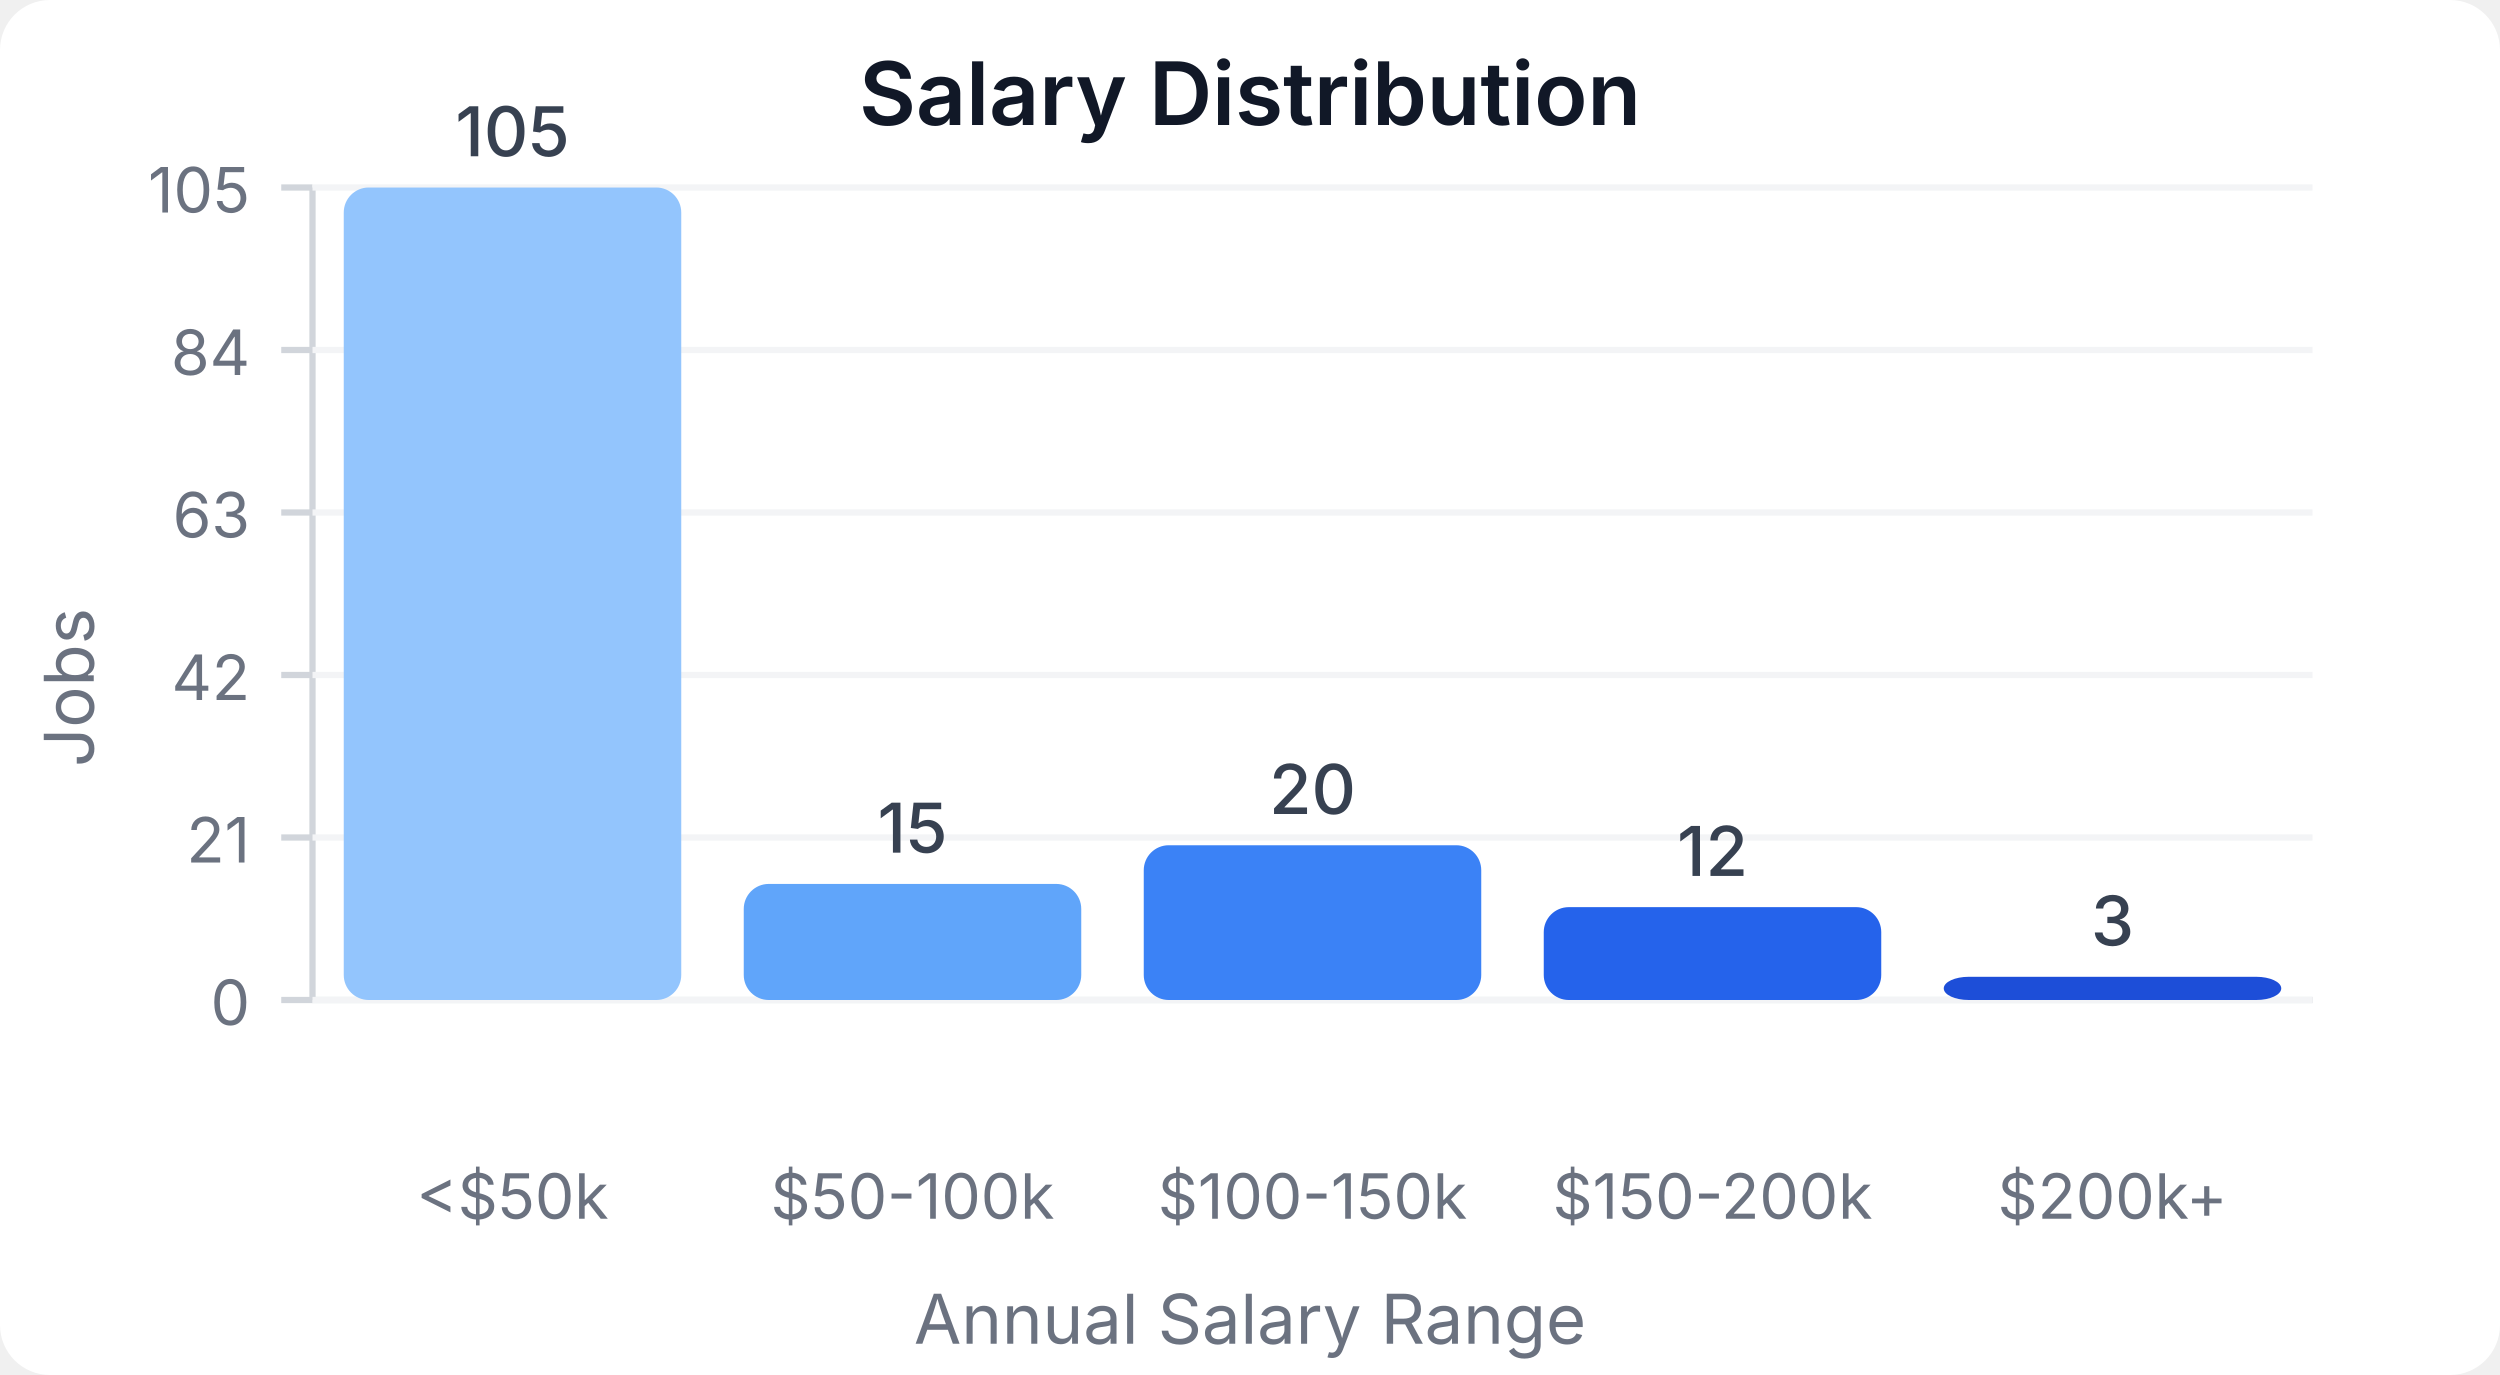
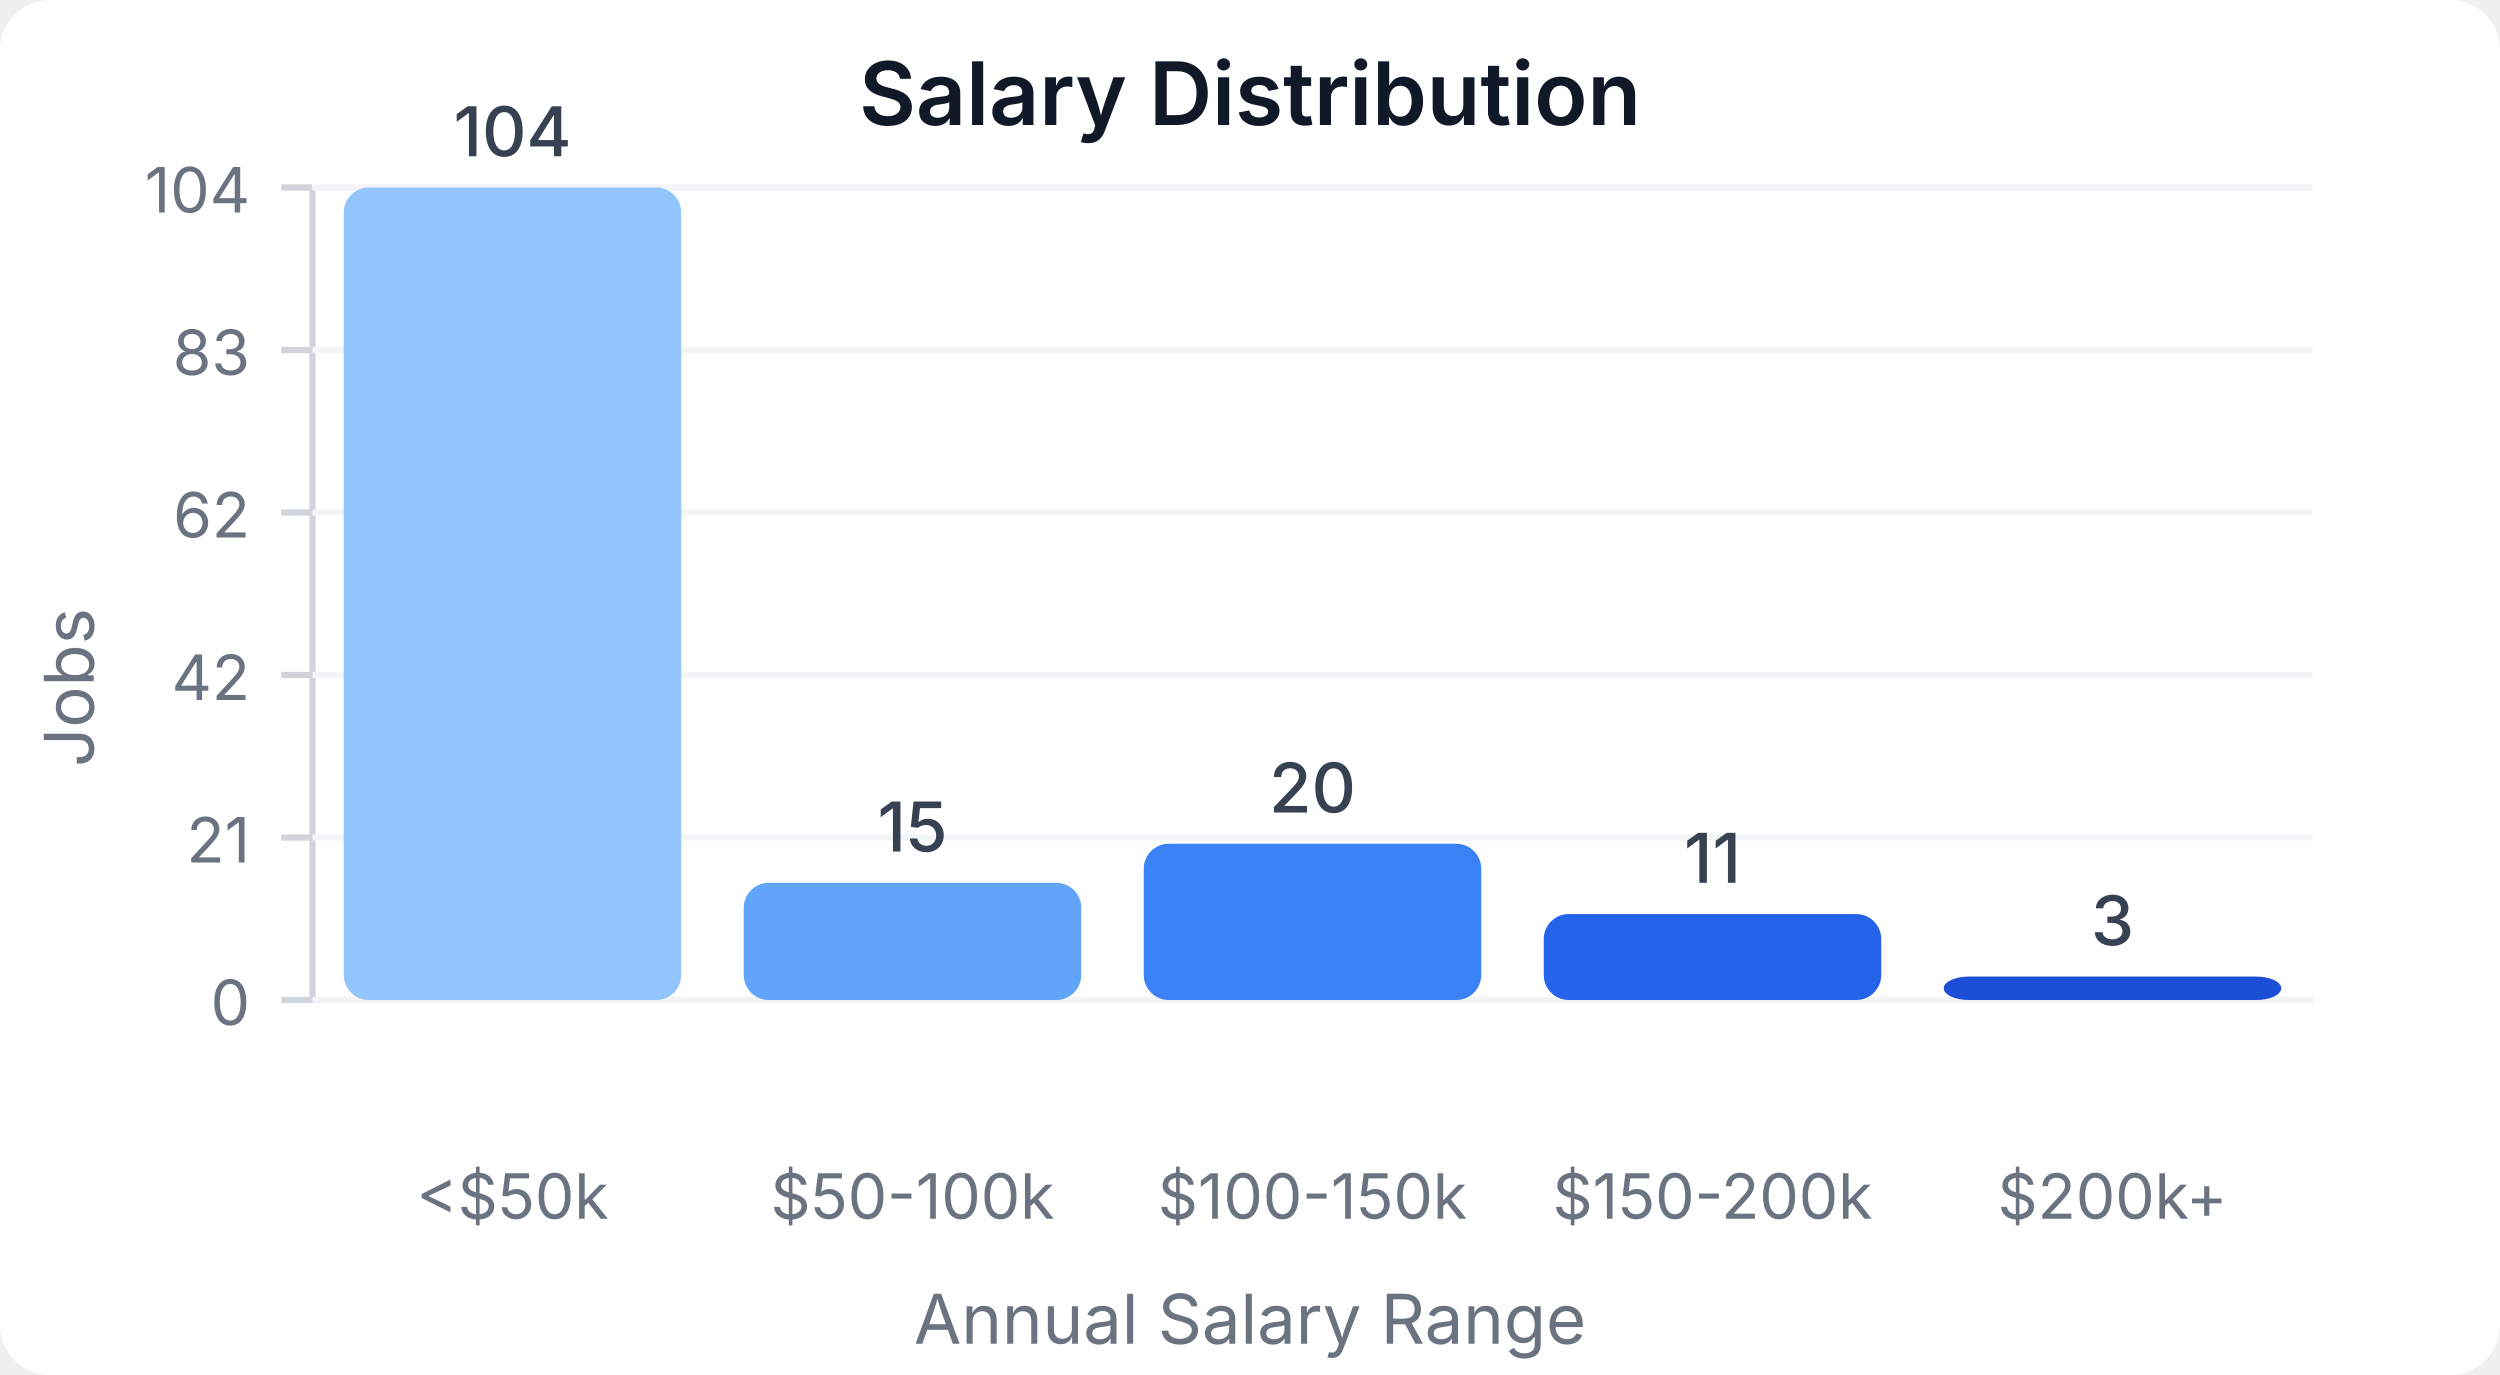
<svg xmlns="http://www.w3.org/2000/svg" width="400" height="220" viewBox="0 0 400 220">
  <style>
    text { font-family: system-ui, -apple-system, sans-serif; }
  </style>
  <rect width="400" height="220" fill="#ffffff" rx="8" />
  <text x="200" y="20" text-anchor="middle" font-size="14" font-weight="600" fill="#111827">Salary Distribution</text>
  <line x1="50" y1="30" x2="50" y2="160" stroke="#d1d5db" stroke-width="1" />
  <line x1="50" y1="160" x2="370" y2="160" stroke="#d1d5db" stroke-width="1" />
  <line x1="45" y1="160" x2="50" y2="160" stroke="#d1d5db" stroke-width="1" />
  <text x="40" y="164" text-anchor="end" font-size="10" fill="#6b7280">0</text>
  <line x1="50" y1="160" x2="370" y2="160" stroke="#f3f4f6" stroke-width="1" />
  <line x1="45" y1="134" x2="50" y2="134" stroke="#d1d5db" stroke-width="1" />
  <text x="40" y="138" text-anchor="end" font-size="10" fill="#6b7280">21</text>
  <line x1="50" y1="134" x2="370" y2="134" stroke="#f3f4f6" stroke-width="1" />
  <line x1="45" y1="108" x2="50" y2="108" stroke="#d1d5db" stroke-width="1" />
  <text x="40" y="112" text-anchor="end" font-size="10" fill="#6b7280">42</text>
  <line x1="50" y1="108" x2="370" y2="108" stroke="#f3f4f6" stroke-width="1" />
  <line x1="45" y1="82" x2="50" y2="82" stroke="#d1d5db" stroke-width="1" />
-   <text x="40" y="86" text-anchor="end" font-size="10" fill="#6b7280">63</text>
+   <text x="40" y="86" text-anchor="end" font-size="10" fill="#6b7280">62</text>
  <line x1="50" y1="82" x2="370" y2="82" stroke="#f3f4f6" stroke-width="1" />
  <line x1="45" y1="56" x2="50" y2="56" stroke="#d1d5db" stroke-width="1" />
-   <text x="40" y="60" text-anchor="end" font-size="10" fill="#6b7280">84</text>
+   <text x="40" y="60" text-anchor="end" font-size="10" fill="#6b7280">83</text>
  <line x1="50" y1="56" x2="370" y2="56" stroke="#f3f4f6" stroke-width="1" />
  <line x1="45" y1="30" x2="50" y2="30" stroke="#d1d5db" stroke-width="1" />
-   <text x="40" y="34" text-anchor="end" font-size="10" fill="#6b7280">105</text>
+   <text x="40" y="34" text-anchor="end" font-size="10" fill="#6b7280">104</text>
  <line x1="50" y1="30" x2="370" y2="30" stroke="#f3f4f6" stroke-width="1" />
  <rect x="55" y="30" width="54" height="130" fill="#93c5fd" rx="4" />
-   <text x="82" y="25" text-anchor="middle" font-size="11" fill="#374151" font-weight="500">105</text>
+   <text x="82" y="25" text-anchor="middle" font-size="11" fill="#374151" font-weight="500">104</text>
  <text x="82" y="195" text-anchor="middle" font-size="10" fill="#6b7280">&lt;$50k</text>
-   <rect x="119" y="141.429" width="54" height="18.571" fill="#60a5fa" rx="4" />
-   <text x="146" y="136.429" text-anchor="middle" font-size="11" fill="#374151" font-weight="500">15</text>
+   <rect x="119" y="141.25" width="54" height="18.75" fill="#60a5fa" rx="4" />
+   <text x="146" y="136.25" text-anchor="middle" font-size="11" fill="#374151" font-weight="500">15</text>
  <text x="146" y="195" text-anchor="middle" font-size="10" fill="#6b7280">$50-100k</text>
-   <rect x="183" y="135.238" width="54" height="24.762" fill="#3b82f6" rx="4" />
-   <text x="210" y="130.238" text-anchor="middle" font-size="11" fill="#374151" font-weight="500">20</text>
+   <rect x="183" y="135" width="54" height="25" fill="#3b82f6" rx="4" />
+   <text x="210" y="130" text-anchor="middle" font-size="11" fill="#374151" font-weight="500">20</text>
  <text x="210" y="195" text-anchor="middle" font-size="10" fill="#6b7280">$100-150k</text>
-   <rect x="247" y="145.143" width="54" height="14.857" fill="#2563eb" rx="4" />
-   <text x="274" y="140.143" text-anchor="middle" font-size="11" fill="#374151" font-weight="500">12</text>
+   <rect x="247" y="146.25" width="54" height="13.75" fill="#2563eb" rx="4" />
+   <text x="274" y="141.25" text-anchor="middle" font-size="11" fill="#374151" font-weight="500">11</text>
  <text x="274" y="195" text-anchor="middle" font-size="10" fill="#6b7280">$150-200k</text>
-   <rect x="311" y="156.286" width="54" height="3.714" fill="#1d4ed8" rx="4" />
-   <text x="338" y="151.286" text-anchor="middle" font-size="11" fill="#374151" font-weight="500">3</text>
+   <rect x="311" y="156.25" width="54" height="3.75" fill="#1d4ed8" rx="4" />
+   <text x="338" y="151.25" text-anchor="middle" font-size="11" fill="#374151" font-weight="500">3</text>
  <text x="338" y="195" text-anchor="middle" font-size="10" fill="#6b7280">$200k+</text>
  <text x="15" y="110" text-anchor="middle" font-size="11" fill="#6b7280" transform="rotate(-90, 15, 110)">Jobs</text>
  <text x="200" y="215" text-anchor="middle" font-size="11" fill="#6b7280">Annual Salary Range</text>
</svg>
